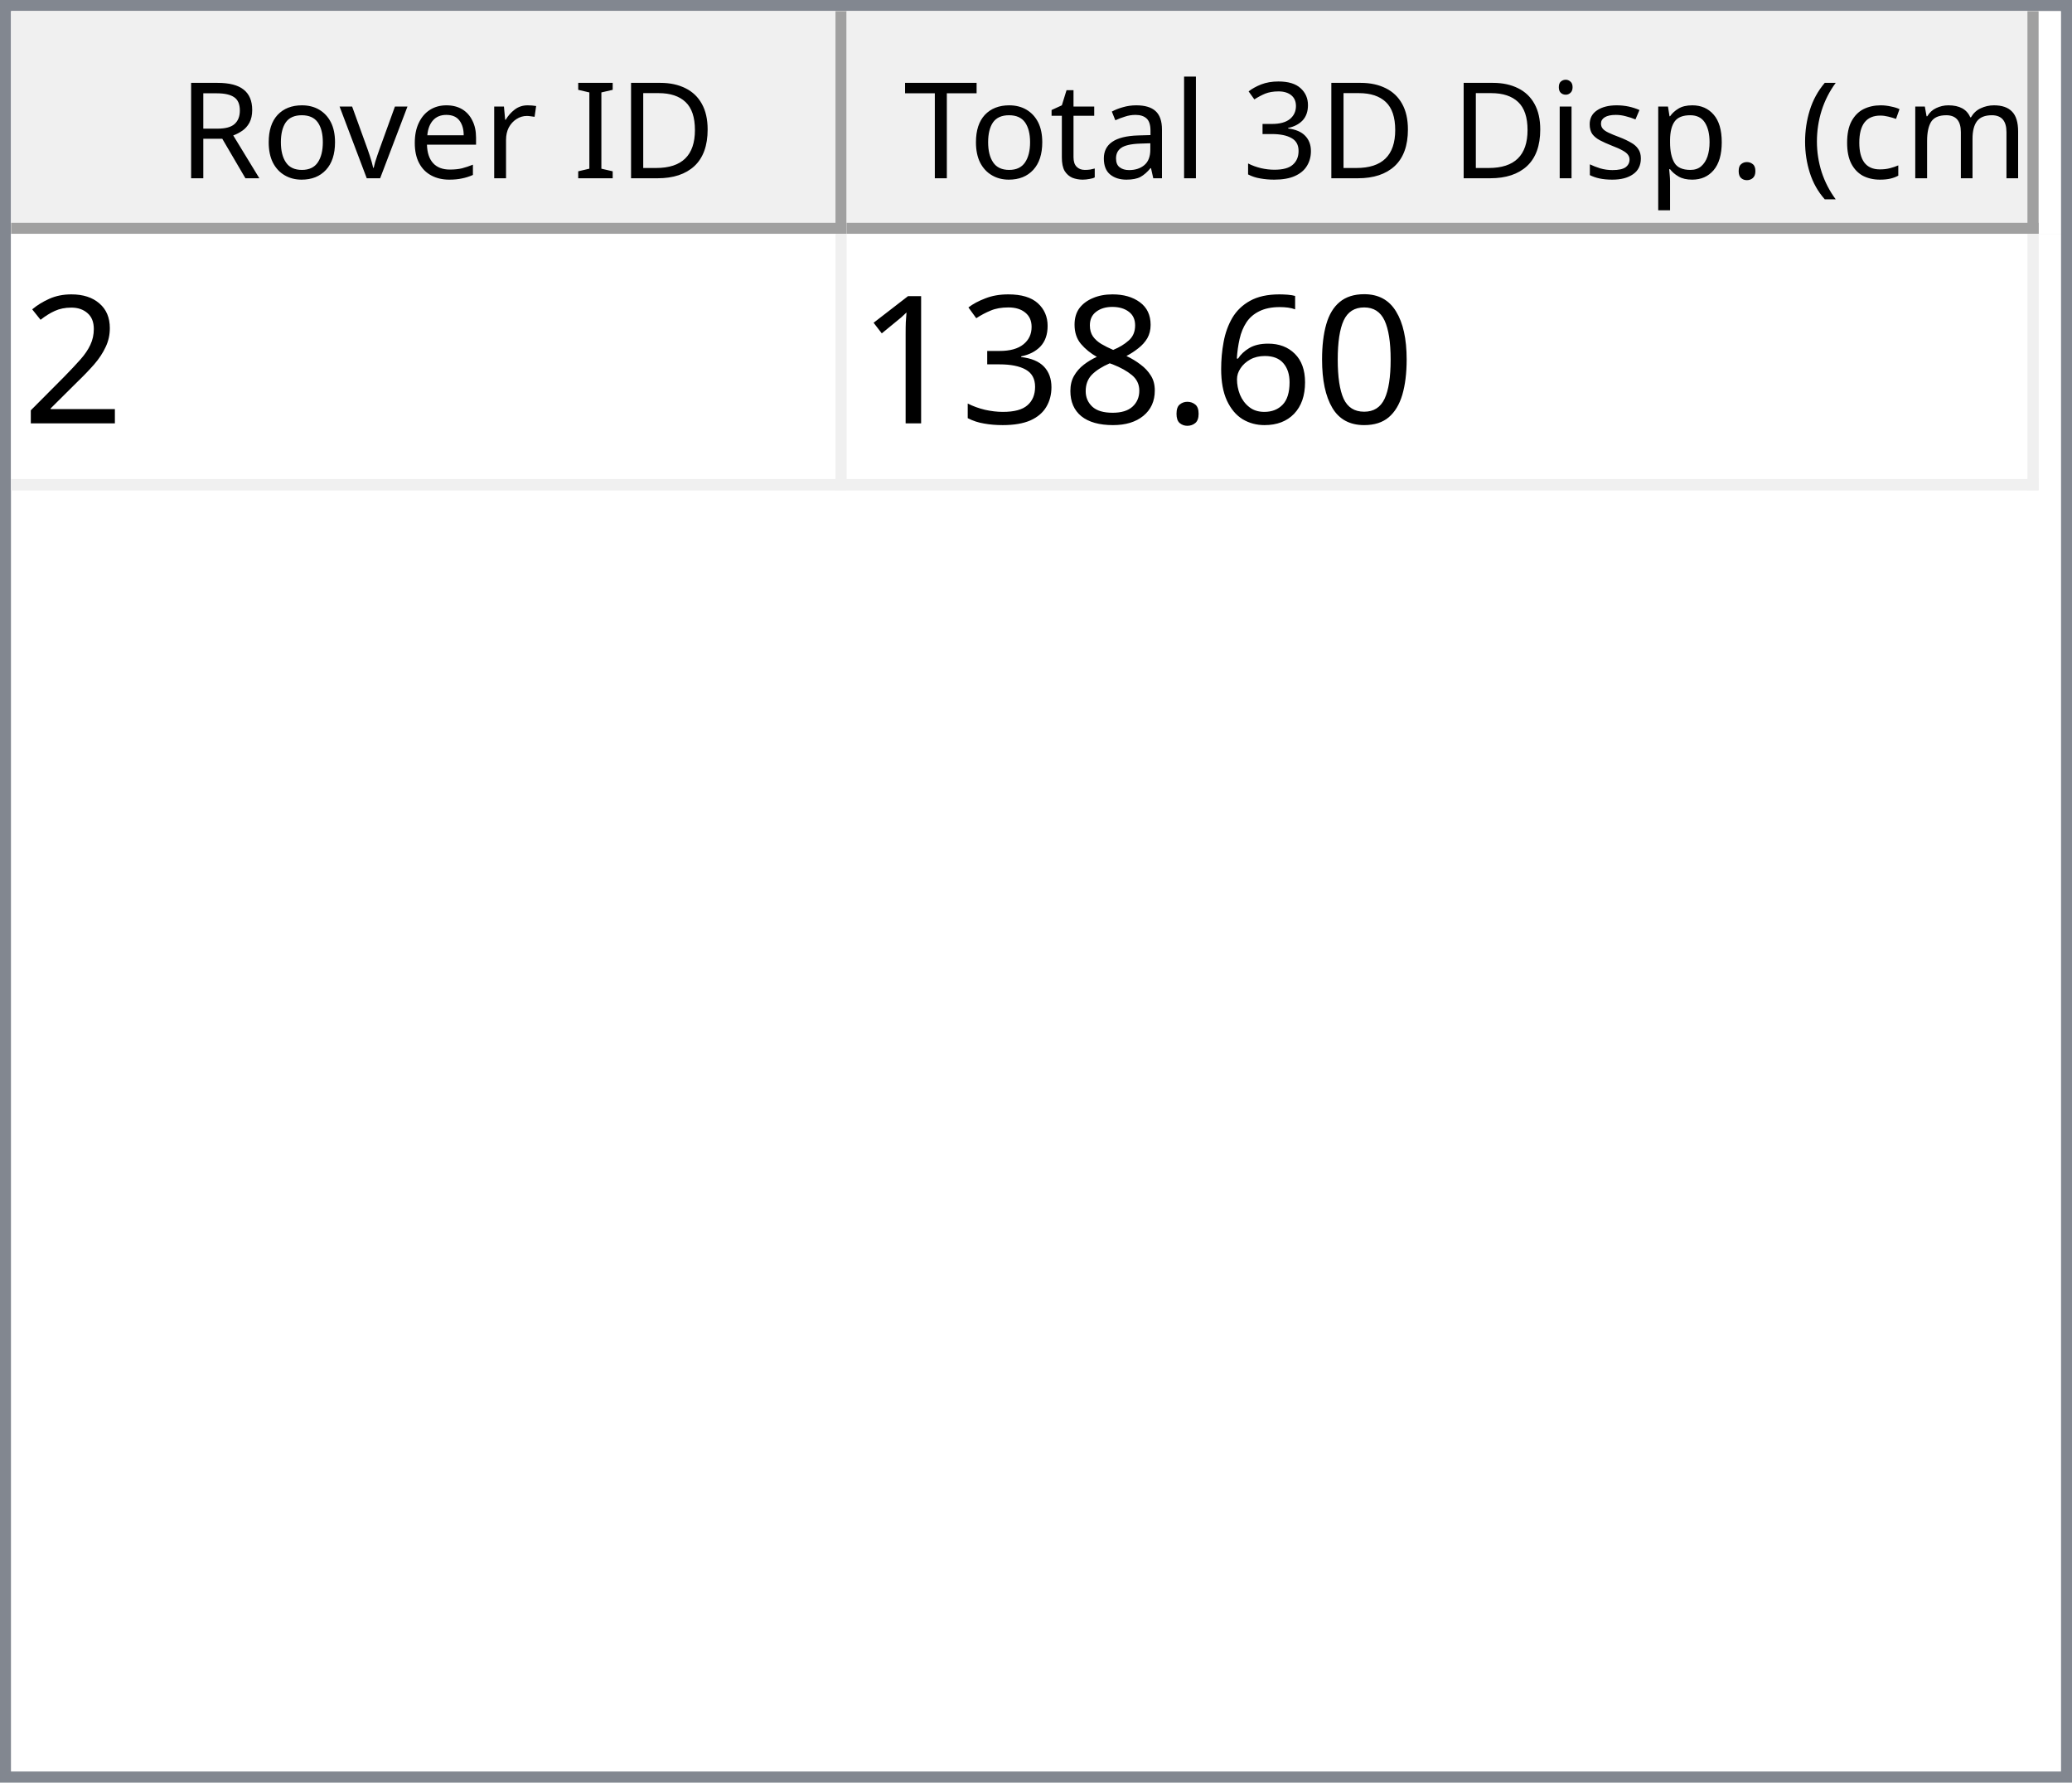
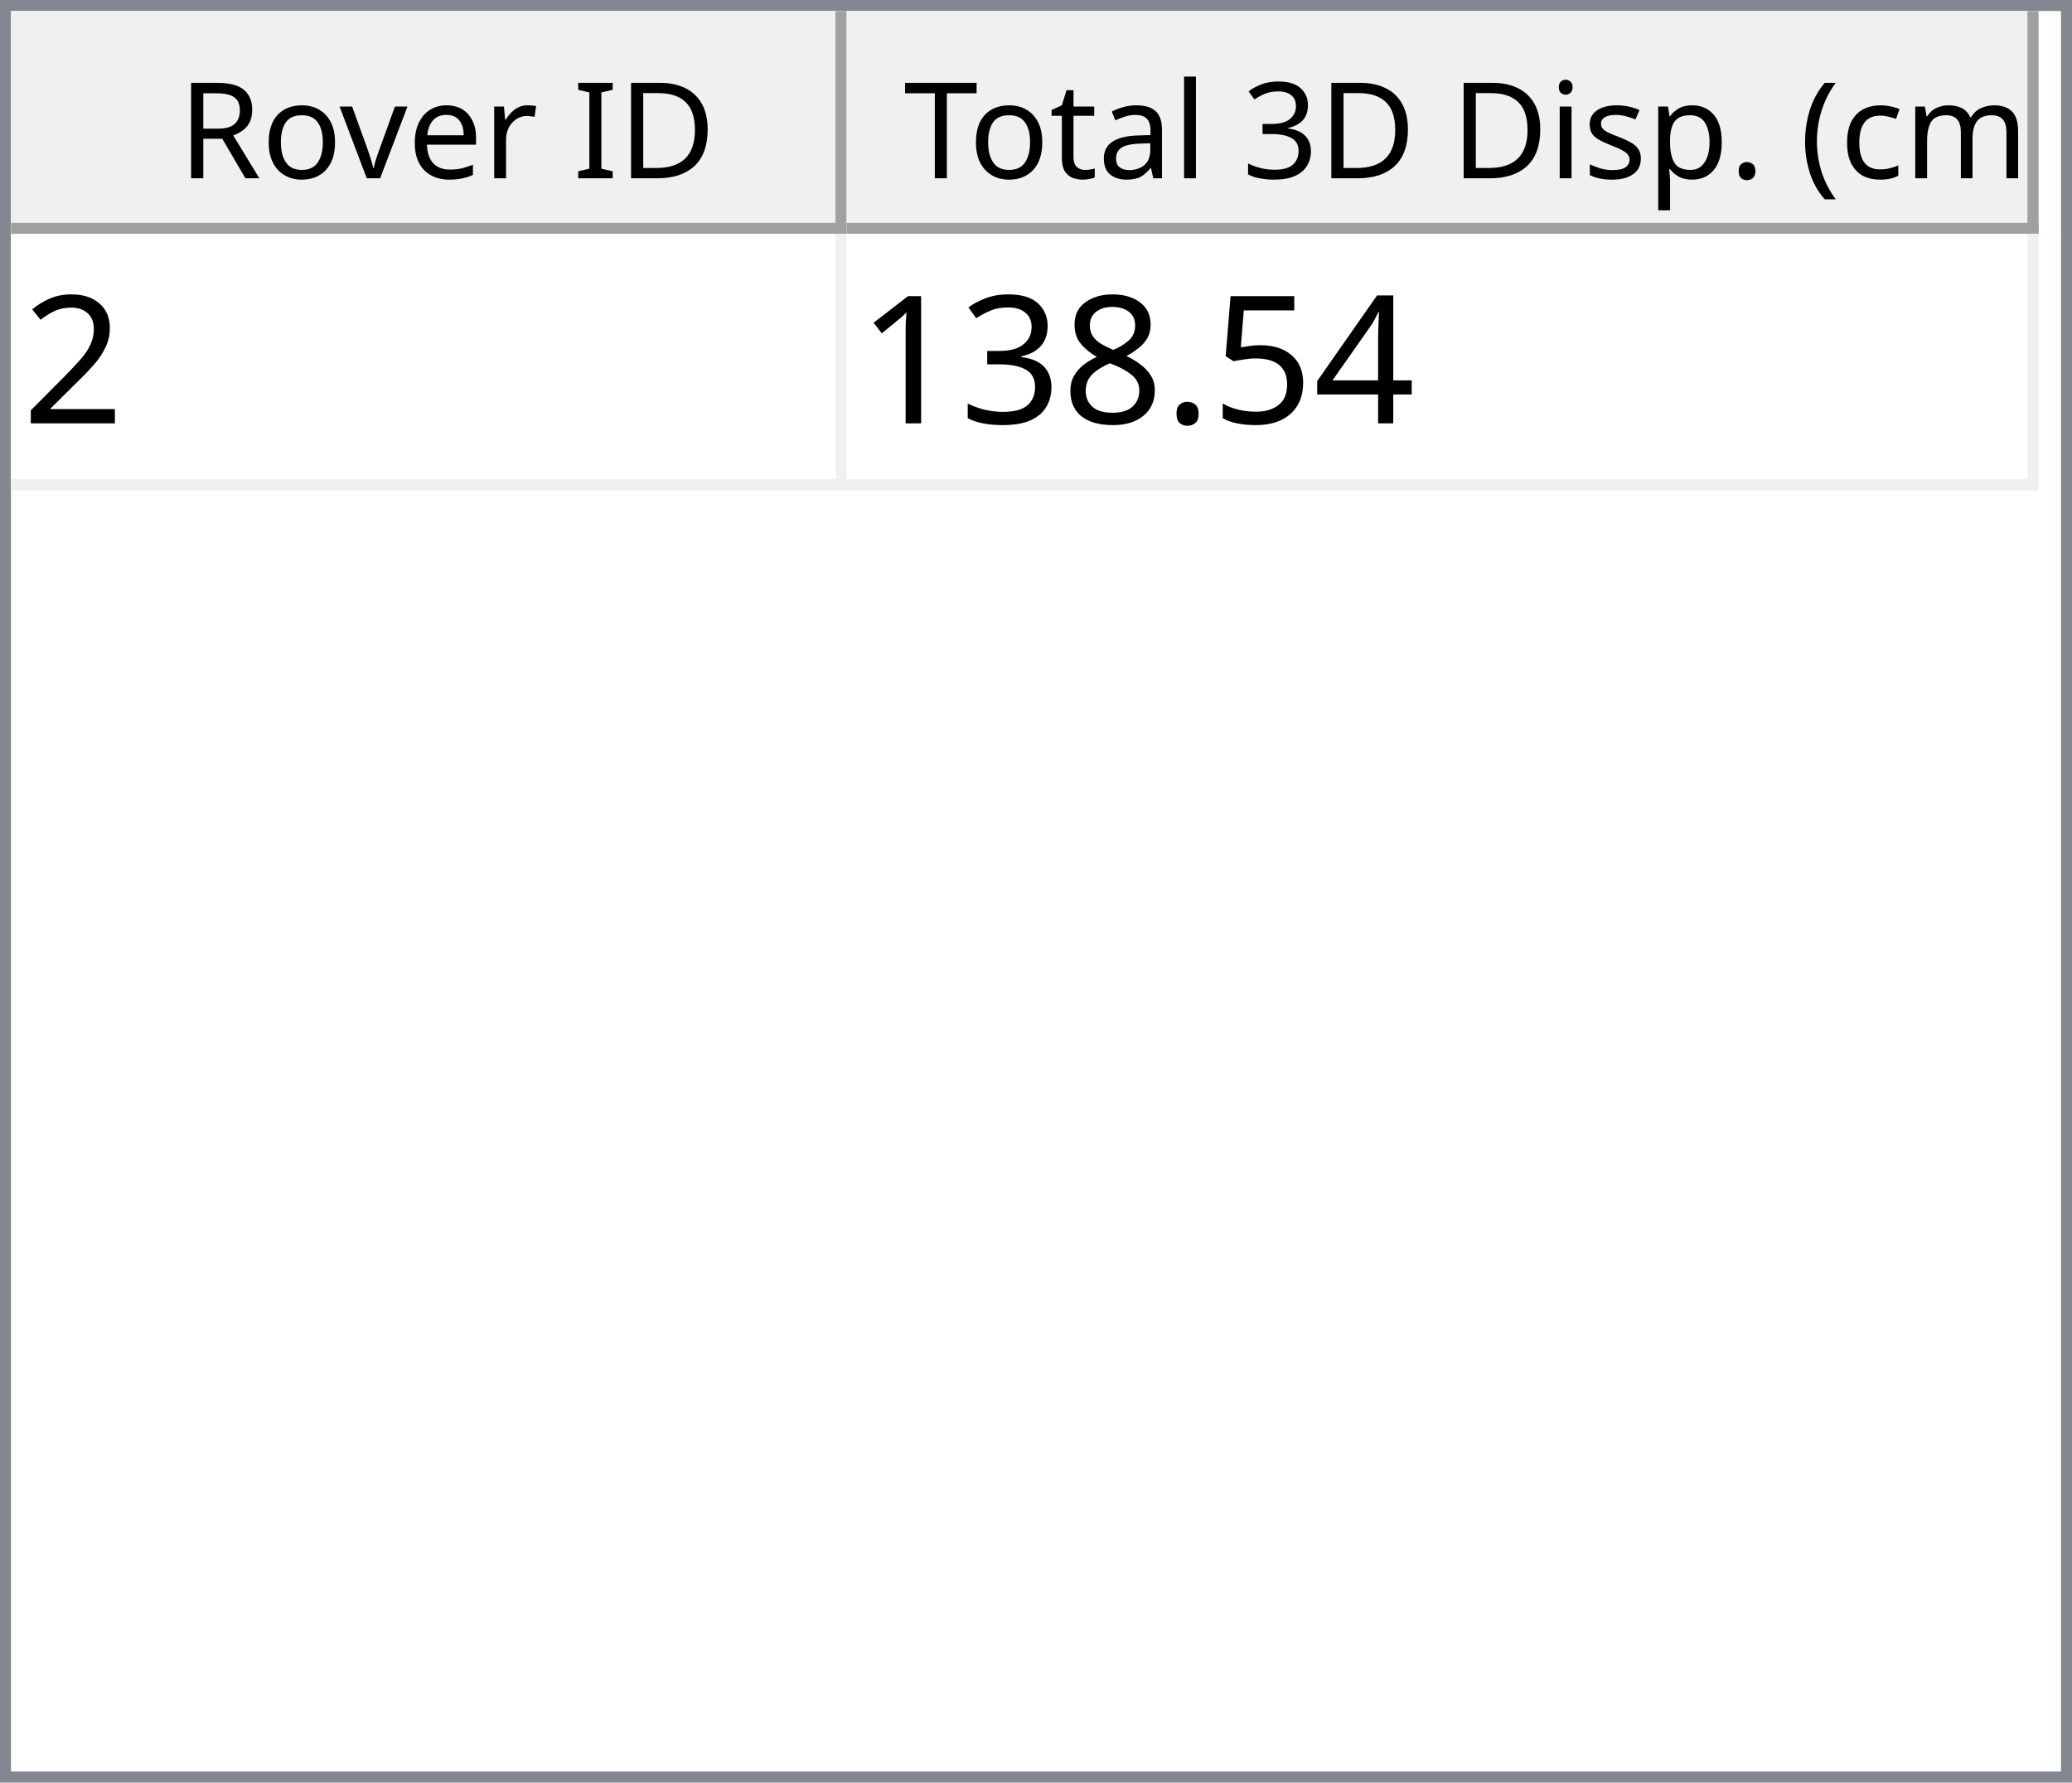
<svg xmlns="http://www.w3.org/2000/svg" style="fill-opacity:1; color-rendering:auto; color-interpolation:auto; text-rendering:auto; stroke:black; stroke-linecap:square; stroke-miterlimit:10; shape-rendering:auto; stroke-opacity:1; fill:black; stroke-dasharray:none; font-weight:normal; stroke-width:1; font-family:'Dialog'; font-style:normal; stroke-linejoin:miter; font-size:12px; stroke-dashoffset:0; image-rendering:auto;" width="186" height="160">
  <defs id="genericDefs" />
  <g>
    <defs id="defs1">
      <clipPath clipPathUnits="userSpaceOnUse" id="clipPath1">
        <path d="M0 0 L186 0 L186 160 L0 160 L0 0 Z" />
      </clipPath>
      <clipPath clipPathUnits="userSpaceOnUse" id="clipPath2">
        <path d="M0 0 L0 160 L186 160 L186 0 Z" />
      </clipPath>
      <clipPath clipPathUnits="userSpaceOnUse" id="clipPath3">
        <path d="M0 0 L0 20 L184 20 L184 0 Z" />
      </clipPath>
      <clipPath clipPathUnits="userSpaceOnUse" id="clipPath4">
        <path d="M0 0 L0 20 L75 20 L75 0 Z" />
      </clipPath>
      <clipPath clipPathUnits="userSpaceOnUse" id="clipPath5">
        <path d="M1 1 L1 19 L74 19 L74 1 Z" />
      </clipPath>
      <clipPath clipPathUnits="userSpaceOnUse" id="clipPath6">
        <path d="M0 0 L0 18 L73 18 L73 0 Z" />
      </clipPath>
      <clipPath clipPathUnits="userSpaceOnUse" id="clipPath7">
        <path d="M-0.5 -0.5 L-0.5 19.5 L74.5 19.5 L74.5 -0.5 Z" />
      </clipPath>
      <clipPath clipPathUnits="userSpaceOnUse" id="clipPath8">
        <path d="M0 0 L0 20 L107 20 L107 0 Z" />
      </clipPath>
      <clipPath clipPathUnits="userSpaceOnUse" id="clipPath9">
        <path d="M1 1 L1 19 L106 19 L106 1 Z" />
      </clipPath>
      <clipPath clipPathUnits="userSpaceOnUse" id="clipPath10">
        <path d="M0 0 L0 18 L105 18 L105 0 Z" />
      </clipPath>
      <clipPath clipPathUnits="userSpaceOnUse" id="clipPath11">
        <path d="M-0.5 -0.5 L-0.5 19.5 L106.5 19.5 L106.5 -0.5 Z" />
      </clipPath>
      <clipPath clipPathUnits="userSpaceOnUse" id="clipPath12">
        <path d="M0 0 L0 138 L184 138 L184 0 Z" />
      </clipPath>
      <clipPath clipPathUnits="userSpaceOnUse" id="clipPath13">
        <path d="M0 0 L0 23 L182 23 L182 0 Z" />
      </clipPath>
      <clipPath clipPathUnits="userSpaceOnUse" id="clipPath14">
        <path d="M-0.5 -0.5 L-0.5 22.5 L181.5 22.5 L181.5 -0.5 Z" />
      </clipPath>
      <clipPath clipPathUnits="userSpaceOnUse" id="clipPath15">
        <path d="M0 0 L0 22 L74 22 L74 0 Z" />
      </clipPath>
      <clipPath clipPathUnits="userSpaceOnUse" id="clipPath16">
        <path d="M0 0 L0 22 L106 22 L106 0 Z" />
      </clipPath>
      <font horiz-adv-x="64.551" id="font1">
        <font-face ascent="107.91" descent="25.098" units-per-em="100" style="font-style:normal; font-family:Segoe UI; font-weight:normal;" />
        <missing-glyph horiz-adv-x="64.551" d="M8.109 0 L8.109 68.266 L56.453 68.266 L56.453 0 L8.109 0 ZM15.328 7.234 L49.219 7.234 L49.219 61.031 L15.328 61.031 L15.328 7.234 Z" />
        <glyph unicode="D" horiz-adv-x="70.117" d="M9.188 0 L9.188 70.016 L28.516 70.016 Q65.531 70.016 65.531 35.891 Q65.531 19.672 55.25 9.836 Q44.969 0 27.734 0 L9.188 0 ZM17.391 62.594 L17.391 7.422 L27.828 7.422 Q41.609 7.422 49.273 14.797 Q56.938 22.172 56.938 35.688 Q56.938 62.594 28.328 62.594 L17.391 62.594 Z" />
        <glyph unicode="I" horiz-adv-x="26.611" d="M17.391 0 L9.188 0 L9.188 70.016 L17.391 70.016 L17.391 0 Z" />
        <glyph unicode=" " horiz-adv-x="27.393" d="" />
        <glyph unicode="r" horiz-adv-x="34.766" d="M34.188 41.891 Q32.078 43.5 28.125 43.5 Q23 43.5 19.555 38.672 Q16.109 33.844 16.109 25.484 L16.109 0 L8.109 0 L8.109 50 L16.109 50 L16.109 39.703 L16.312 39.703 Q18.016 44.969 21.531 47.922 Q25.047 50.875 29.391 50.875 Q32.516 50.875 34.188 50.203 L34.188 41.891 Z" />
        <glyph unicode="e" horiz-adv-x="52.295" d="M48.297 23 L12.984 23 Q13.188 14.656 17.484 10.109 Q21.781 5.562 29.297 5.562 Q37.75 5.562 44.828 11.141 L44.828 3.609 Q38.234 -1.172 27.391 -1.172 Q16.797 -1.172 10.742 5.641 Q4.688 12.453 4.688 24.812 Q4.688 36.469 11.305 43.82 Q17.922 51.172 27.734 51.172 Q37.547 51.172 42.922 44.828 Q48.297 38.484 48.297 27.203 L48.297 23 ZM40.094 29.781 Q40.047 36.719 36.75 40.578 Q33.453 44.438 27.594 44.438 Q21.922 44.438 17.969 40.383 Q14.016 36.328 13.094 29.781 L40.094 29.781 Z" />
        <glyph unicode="v" horiz-adv-x="47.9" d="M47.406 50 L27.484 0 L19.625 0 L0.688 50 L9.469 50 L22.172 13.672 Q23.578 9.672 23.922 6.688 L24.125 6.688 Q24.609 10.453 25.688 13.484 L38.969 50 L47.406 50 Z" />
        <glyph unicode="o" horiz-adv-x="58.594" d="M29 -1.172 Q17.922 -1.172 11.305 5.836 Q4.688 12.844 4.688 24.422 Q4.688 37.016 11.57 44.094 Q18.453 51.172 30.172 51.172 Q41.359 51.172 47.633 44.289 Q53.906 37.406 53.906 25.203 Q53.906 13.234 47.141 6.031 Q40.375 -1.172 29 -1.172 ZM29.594 44.438 Q21.875 44.438 17.383 39.188 Q12.891 33.938 12.891 24.703 Q12.891 15.828 17.43 10.695 Q21.969 5.562 29.594 5.562 Q37.359 5.562 41.531 10.594 Q45.703 15.625 45.703 24.906 Q45.703 34.281 41.531 39.359 Q37.359 44.438 29.594 44.438 Z" />
        <glyph unicode="R" horiz-adv-x="59.814" d="M59.375 0 L49.609 0 L37.891 19.625 Q36.281 22.359 34.766 24.289 Q33.25 26.219 31.664 27.438 Q30.078 28.656 28.25 29.219 Q26.422 29.781 24.125 29.781 L17.391 29.781 L17.391 0 L9.188 0 L9.188 70.016 L30.078 70.016 Q34.672 70.016 38.555 68.867 Q42.438 67.719 45.289 65.375 Q48.141 63.031 49.758 59.547 Q51.375 56.062 51.375 51.375 Q51.375 47.703 50.273 44.656 Q49.172 41.609 47.148 39.211 Q45.125 36.812 42.266 35.133 Q39.406 33.453 35.844 32.516 L35.844 32.328 Q37.594 31.547 38.891 30.547 Q40.188 29.547 41.359 28.18 Q42.531 26.812 43.68 25.078 Q44.828 23.344 46.234 21.047 L59.375 0 ZM17.391 62.594 L17.391 37.203 L28.516 37.203 Q31.594 37.203 34.203 38.133 Q36.812 39.062 38.719 40.797 Q40.625 42.531 41.703 45.047 Q42.781 47.562 42.781 50.688 Q42.781 56.297 39.141 59.445 Q35.5 62.594 28.609 62.594 L17.391 62.594 Z" />
        <glyph unicode=")" horiz-adv-x="30.176" d="M8.297 -15.922 L1.172 -15.922 Q16.406 2.344 16.406 26.812 Q16.406 51.469 1.078 70.016 L8.297 70.016 Q23.531 52.156 23.531 26.703 Q23.531 1.375 8.297 -15.922 Z" />
        <glyph unicode="m" horiz-adv-x="86.133" d="M79.109 0 L71.094 0 L71.094 28.719 Q71.094 37.016 68.531 40.727 Q65.969 44.438 59.906 44.438 Q54.781 44.438 51.195 39.75 Q47.609 35.062 47.609 28.516 L47.609 0 L39.594 0 L39.594 29.688 Q39.594 44.438 28.219 44.438 Q22.953 44.438 19.531 40.016 Q16.109 35.594 16.109 28.516 L16.109 0 L8.109 0 L8.109 50 L16.109 50 L16.109 42.094 L16.312 42.094 Q21.625 51.172 31.844 51.172 Q36.969 51.172 40.773 48.312 Q44.578 45.453 46 40.828 Q51.562 51.172 62.594 51.172 Q79.109 51.172 79.109 30.812 L79.109 0 Z" />
        <glyph unicode="c" horiz-adv-x="46.191" d="M42.188 2.297 Q36.422 -1.172 28.516 -1.172 Q17.828 -1.172 11.258 5.789 Q4.688 12.75 4.688 23.828 Q4.688 36.188 11.766 43.68 Q18.844 51.172 30.672 51.172 Q37.25 51.172 42.281 48.734 L42.281 40.531 Q36.719 44.438 30.375 44.438 Q22.703 44.438 17.797 38.945 Q12.891 33.453 12.891 24.516 Q12.891 15.719 17.508 10.641 Q22.125 5.562 29.891 5.562 Q36.422 5.562 42.188 9.906 L42.188 2.297 Z" />
        <glyph unicode="(" horiz-adv-x="30.176" d="M29.109 -15.922 L21.969 -15.922 Q6.844 1.375 6.844 26.703 Q6.844 52.156 21.969 70.016 L29.203 70.016 Q13.875 51.469 13.875 26.812 Q13.875 2.344 29.109 -15.922 Z" />
        <glyph unicode="." horiz-adv-x="21.68" d="M10.891 -1.078 Q8.641 -1.078 7.055 0.539 Q5.469 2.156 5.469 4.391 Q5.469 6.641 7.055 8.273 Q8.641 9.906 10.891 9.906 Q13.188 9.906 14.797 8.273 Q16.406 6.641 16.406 4.391 Q16.406 2.156 14.797 0.539 Q13.188 -1.078 10.891 -1.078 Z" />
        <glyph unicode="p" horiz-adv-x="58.789" d="M16.312 7.234 L16.109 7.234 L16.109 -23 L8.109 -23 L8.109 50 L16.109 50 L16.109 41.219 L16.312 41.219 Q22.219 51.172 33.594 51.172 Q43.266 51.172 48.688 44.461 Q54.109 37.75 54.109 26.469 Q54.109 13.922 48 6.375 Q41.891 -1.172 31.297 -1.172 Q21.578 -1.172 16.312 7.234 ZM16.109 27.391 L16.109 20.406 Q16.109 14.203 20.141 9.883 Q24.172 5.562 30.375 5.562 Q37.641 5.562 41.773 11.133 Q45.906 16.703 45.906 26.609 Q45.906 34.969 42.047 39.703 Q38.188 44.438 31.594 44.438 Q24.609 44.438 20.359 39.578 Q16.109 34.719 16.109 27.391 Z" />
        <glyph unicode="s" horiz-adv-x="42.432" d="M5.078 1.812 L5.078 10.406 Q11.625 5.562 19.484 5.562 Q30.031 5.562 30.031 12.594 Q30.031 14.594 29.125 15.992 Q28.219 17.391 26.68 18.461 Q25.141 19.531 23.07 20.383 Q21 21.234 18.609 22.172 Q15.281 23.484 12.766 24.828 Q10.25 26.172 8.57 27.859 Q6.891 29.547 6.031 31.695 Q5.172 33.844 5.172 36.719 Q5.172 40.234 6.789 42.945 Q8.406 45.656 11.086 47.484 Q13.766 49.312 17.211 50.242 Q20.656 51.172 24.312 51.172 Q30.812 51.172 35.938 48.922 L35.938 40.828 Q30.422 44.438 23.25 44.438 Q21 44.438 19.195 43.922 Q17.391 43.406 16.094 42.477 Q14.797 41.547 14.086 40.258 Q13.375 38.969 13.375 37.406 Q13.375 35.453 14.086 34.133 Q14.797 32.812 16.164 31.789 Q17.531 30.766 19.484 29.938 Q21.438 29.109 23.922 28.125 Q27.25 26.859 29.883 25.516 Q32.516 24.172 34.375 22.484 Q36.234 20.797 37.234 18.602 Q38.234 16.406 38.234 13.375 Q38.234 9.672 36.602 6.938 Q34.969 4.203 32.234 2.398 Q29.5 0.594 25.93 -0.289 Q22.359 -1.172 18.453 -1.172 Q10.75 -1.172 5.078 1.812 Z" />
        <glyph unicode="i" horiz-adv-x="24.219" d="M12.203 62.703 Q10.062 62.703 8.547 64.164 Q7.031 65.625 7.031 67.875 Q7.031 70.125 8.547 71.609 Q10.062 73.094 12.203 73.094 Q14.406 73.094 15.945 71.609 Q17.484 70.125 17.484 67.875 Q17.484 65.719 15.945 64.211 Q14.406 62.703 12.203 62.703 ZM16.109 0 L8.109 0 L8.109 50 L16.109 50 L16.109 0 Z" />
        <glyph unicode="3" horiz-adv-x="53.906" d="M46.531 19.828 Q46.531 15.094 44.75 11.211 Q42.969 7.328 39.719 4.57 Q36.469 1.812 31.93 0.297 Q27.391 -1.219 21.922 -1.219 Q11.922 -1.219 6 2.594 L6 11.188 Q13.094 5.609 22.219 5.609 Q25.875 5.609 28.828 6.539 Q31.781 7.469 33.906 9.227 Q36.031 10.984 37.18 13.477 Q38.328 15.969 38.328 19.094 Q38.328 32.812 18.797 32.812 L12.984 32.812 L12.984 39.594 L18.5 39.594 Q35.797 39.594 35.797 52.484 Q35.797 64.406 22.609 64.406 Q15.188 64.406 8.688 59.422 L8.688 67.188 Q15.375 71.188 24.609 71.188 Q29 71.188 32.57 69.969 Q36.141 68.75 38.68 66.555 Q41.219 64.359 42.609 61.281 Q44 58.203 44 54.5 Q44 40.672 30.031 36.719 L30.031 36.531 Q33.594 36.141 36.625 34.797 Q39.656 33.453 41.852 31.305 Q44.047 29.156 45.289 26.25 Q46.531 23.344 46.531 19.828 Z" />
        <glyph unicode="l" horiz-adv-x="24.219" d="M16.109 0 L8.109 0 L8.109 74.031 L16.109 74.031 L16.109 0 Z" />
        <glyph unicode="a" horiz-adv-x="50.879" d="M43.891 0 L35.891 0 L35.891 7.812 L35.688 7.812 Q30.469 -1.172 20.312 -1.172 Q12.844 -1.172 8.617 2.781 Q4.391 6.734 4.391 13.281 Q4.391 27.297 20.906 29.594 L35.891 31.688 Q35.891 44.438 25.594 44.438 Q16.547 44.438 9.281 38.281 L9.281 46.484 Q16.656 51.172 26.266 51.172 Q43.891 51.172 43.891 32.516 L43.891 0 ZM35.891 25.297 L23.828 23.641 Q18.266 22.859 15.43 20.875 Q12.594 18.891 12.594 13.875 Q12.594 10.203 15.211 7.883 Q17.828 5.562 22.172 5.562 Q28.125 5.562 32.008 9.742 Q35.891 13.922 35.891 20.312 L35.891 25.297 Z" />
        <glyph unicode="t" horiz-adv-x="33.887" d="M31.297 0.484 Q28.469 -1.078 23.828 -1.078 Q10.688 -1.078 10.688 13.578 L10.688 43.172 L2.094 43.172 L2.094 50 L10.688 50 L10.688 62.203 L18.703 64.797 L18.703 50 L31.297 50 L31.297 43.172 L18.703 43.172 L18.703 14.984 Q18.703 9.969 20.414 7.82 Q22.125 5.672 26.078 5.672 Q29.109 5.672 31.297 7.328 L31.297 0.484 Z" />
        <glyph unicode="T" horiz-adv-x="52.393" d="M50.594 62.594 L30.375 62.594 L30.375 0 L22.172 0 L22.172 62.594 L2 62.594 L2 70.016 L50.594 70.016 L50.594 62.594 Z" />
      </font>
      <font horiz-adv-x="75.0" id="font2">
        <font-face ascent="100.537" descent="21.973" units-per-em="100" style="font-style:normal; font-family:sans-serif; font-weight:normal;" />
        <missing-glyph horiz-adv-x="75.0" d="M12.5 0 L12.5 62.5 L62.5 62.5 L62.5 0 L12.5 0 ZM14.062 1.562 L60.938 1.562 L60.938 60.938 L14.062 60.938 L14.062 1.562 Z" />
        <glyph unicode="2" horiz-adv-x="55.615" d="M50.344 8.453 L50.344 0 L3.031 0 Q2.938 3.172 4.047 6.109 Q5.859 10.938 9.836 15.625 Q13.812 20.312 21.344 26.469 Q33.016 36.031 37.117 41.625 Q41.219 47.219 41.219 52.203 Q41.219 57.422 37.477 61.008 Q33.734 64.594 27.734 64.594 Q21.391 64.594 17.578 60.789 Q13.766 56.984 13.719 50.25 L4.688 51.172 Q5.609 61.281 11.664 66.578 Q17.719 71.875 27.938 71.875 Q38.234 71.875 44.242 66.164 Q50.25 60.453 50.25 52 Q50.25 47.703 48.492 43.555 Q46.734 39.406 42.656 34.812 Q38.578 30.219 29.109 22.219 Q21.188 15.578 18.945 13.211 Q16.703 10.844 15.234 8.453 L50.344 8.453 Z" />
-         <glyph unicode="0" horiz-adv-x="55.615" d="M4.156 35.297 Q4.156 48 6.766 55.742 Q9.375 63.484 14.523 67.68 Q19.672 71.875 27.484 71.875 Q33.25 71.875 37.594 69.555 Q41.938 67.234 44.773 62.867 Q47.609 58.5 49.219 52.227 Q50.828 45.953 50.828 35.297 Q50.828 22.703 48.242 14.969 Q45.656 7.234 40.508 3.008 Q35.359 -1.219 27.484 -1.219 Q17.141 -1.219 11.234 6.203 Q4.156 15.141 4.156 35.297 ZM13.188 35.297 Q13.188 17.672 17.312 11.836 Q21.438 6 27.484 6 Q33.547 6 37.672 11.859 Q41.797 17.719 41.797 35.297 Q41.797 52.984 37.672 58.789 Q33.547 64.594 27.391 64.594 Q21.344 64.594 17.719 59.469 Q13.188 52.938 13.188 35.297 Z" />
-         <glyph unicode="6" horiz-adv-x="55.615" d="M49.75 54.047 L41.016 53.375 Q39.844 58.547 37.703 60.891 Q34.125 64.656 28.906 64.656 Q24.703 64.656 21.531 62.312 Q17.391 59.281 14.992 53.469 Q12.594 47.656 12.5 36.922 Q15.672 41.75 20.266 44.094 Q24.859 46.438 29.891 46.438 Q38.672 46.438 44.852 39.969 Q51.031 33.5 51.031 23.25 Q51.031 16.5 48.125 10.719 Q45.219 4.938 40.141 1.859 Q35.062 -1.219 28.609 -1.219 Q17.625 -1.219 10.695 6.859 Q3.766 14.938 3.766 33.5 Q3.766 54.25 11.422 63.672 Q18.109 71.875 29.438 71.875 Q37.891 71.875 43.289 67.141 Q48.688 62.406 49.75 54.047 ZM13.875 23.188 Q13.875 18.656 15.797 14.508 Q17.719 10.359 21.188 8.18 Q24.656 6 28.469 6 Q34.031 6 38.039 10.492 Q42.047 14.984 42.047 22.703 Q42.047 30.125 38.086 34.398 Q34.125 38.672 28.125 38.672 Q22.172 38.672 18.023 34.398 Q13.875 30.125 13.875 23.188 Z" />
+         <glyph unicode="4" horiz-adv-x="55.615" d="M32.328 0 L32.328 17.141 L1.266 17.141 L1.266 25.203 L33.938 71.578 L41.109 71.578 L41.109 25.203 L50.781 25.203 L50.781 17.141 L41.109 17.141 L41.109 0 L32.328 0 ZM32.328 25.203 L32.328 57.469 L9.906 25.203 L32.328 25.203 Z" />
+         <glyph unicode="5" horiz-adv-x="55.615" d="M4.156 18.75 L13.375 19.531 Q14.406 12.797 18.141 9.398 Q21.875 6 27.156 6 Q33.5 6 37.891 10.789 Q42.281 15.578 42.281 23.484 Q42.281 31 38.062 35.352 Q33.844 39.703 27 39.703 Q22.75 39.703 19.336 37.773 Q15.922 35.844 13.969 32.766 L5.719 33.844 L12.641 70.609 L48.25 70.609 L48.25 62.203 L19.672 62.203 L15.828 42.969 Q22.266 47.469 29.344 47.469 Q38.719 47.469 45.164 40.969 Q51.609 34.469 51.609 24.266 Q51.609 14.547 45.953 7.469 Q39.062 -1.219 27.156 -1.219 Q17.391 -1.219 11.211 4.25 Q5.031 9.719 4.156 18.75 Z" />
        <glyph unicode="." horiz-adv-x="27.783" d="M9.078 0 L9.078 10.016 L19.094 10.016 L19.094 0 L9.078 0 Z" />
        <glyph unicode="8" horiz-adv-x="55.615" d="M17.672 38.812 Q12.203 40.828 9.57 44.539 Q6.938 48.25 6.938 53.422 Q6.938 61.234 12.555 66.555 Q18.172 71.875 27.484 71.875 Q36.859 71.875 42.578 66.43 Q48.297 60.984 48.297 53.172 Q48.297 48.188 45.68 44.508 Q43.062 40.828 37.75 38.812 Q44.344 36.672 47.781 31.883 Q51.219 27.094 51.219 20.453 Q51.219 11.281 44.727 5.031 Q38.234 -1.219 27.641 -1.219 Q17.047 -1.219 10.547 5.055 Q4.047 11.328 4.047 20.703 Q4.047 27.688 7.594 32.398 Q11.141 37.109 17.672 38.812 ZM15.922 53.719 Q15.922 48.641 19.195 45.414 Q22.469 42.188 27.688 42.188 Q32.766 42.188 36.016 45.383 Q39.266 48.578 39.266 53.219 Q39.266 58.062 35.914 61.359 Q32.562 64.656 27.594 64.656 Q22.562 64.656 19.242 61.43 Q15.922 58.203 15.922 53.719 ZM13.094 20.656 Q13.094 16.891 14.875 13.375 Q16.656 9.859 20.172 7.93 Q23.688 6 27.734 6 Q34.031 6 38.133 10.055 Q42.234 14.109 42.234 20.359 Q42.234 26.703 38.016 30.859 Q33.797 35.016 27.438 35.016 Q21.234 35.016 17.164 30.914 Q13.094 26.812 13.094 20.656 Z" />
        <glyph unicode="3" horiz-adv-x="55.615" d="M4.203 18.891 L12.984 20.062 Q14.5 12.594 18.141 9.297 Q21.781 6 27 6 Q33.203 6 37.477 10.297 Q41.75 14.594 41.75 20.953 Q41.75 27 37.797 30.93 Q33.844 34.859 27.734 34.859 Q25.25 34.859 21.531 33.891 L22.516 41.609 Q23.391 41.5 23.922 41.5 Q29.547 41.5 34.039 44.43 Q38.531 47.359 38.531 53.469 Q38.531 58.297 35.258 61.477 Q31.984 64.656 26.812 64.656 Q21.688 64.656 18.266 61.43 Q14.844 58.203 13.875 51.766 L5.078 53.328 Q6.688 62.156 12.398 67.016 Q18.109 71.875 26.609 71.875 Q32.469 71.875 37.398 69.359 Q42.328 66.844 44.945 62.5 Q47.562 58.156 47.562 53.266 Q47.562 48.641 45.07 44.828 Q42.578 41.016 37.703 38.766 Q44.047 37.312 47.562 32.695 Q51.078 28.078 51.078 21.141 Q51.078 11.766 44.242 5.25 Q37.406 -1.266 26.953 -1.266 Q17.531 -1.266 11.305 4.352 Q5.078 9.969 4.203 18.891 Z" />
        <glyph unicode="1" horiz-adv-x="55.615" d="M37.25 0 L28.469 0 L28.469 56 Q25.297 52.984 20.141 49.953 Q14.984 46.922 10.891 45.406 L10.891 53.906 Q18.266 57.375 23.781 62.305 Q29.297 67.234 31.594 71.875 L37.25 71.875 L37.25 0 Z" />
      </font>
    </defs>
    <g style="fill:white; stroke:white;">
      <rect x="0" y="0" width="186" style="clip-path:url(#clipPath1); stroke:none;" height="160" />
    </g>
    <g style="fill:white; text-rendering:optimizeSpeed; color-rendering:optimizeSpeed; image-rendering:optimizeSpeed; shape-rendering:crispEdges; stroke:white; color-interpolation:sRGB;">
      <rect x="0" width="186" height="160" y="0" style="stroke:none;" />
      <path style="stroke:none;" d="M0 160 L186 160 L186 0 L0 0 Z" />
    </g>
    <g style="fill:rgb(240,240,240); font-family:'Segoe UI'; stroke:rgb(240,240,240);">
      <rect x="0" y="0" width="186" style="clip-path:url(#clipPath2); stroke:none;" height="160" />
    </g>
    <g style="fill:rgb(130,135,144); font-family:'Segoe UI'; stroke:rgb(130,135,144);">
      <path d="M0 0 L186 0 L186 160 L0 160 L0 0 ZM1 1 L185 1 L185 159 L1 159 L1 1 Z" style="fill-rule:evenodd; clip-path:url(#clipPath2); stroke:none;" />
    </g>
    <g style="fill:white; font-family:'Segoe UI'; stroke:white;" transform="translate(1,1)">
      <rect x="0" y="0" width="184" style="clip-path:url(#clipPath3); stroke:none;" height="20" />
    </g>
    <g style="fill:rgb(240,240,240); font-family:'Segoe UI'; stroke:rgb(240,240,240);" transform="translate(1,1)">
      <rect x="0" y="0" width="75" style="clip-path:url(#clipPath4); stroke:none;" height="20" />
    </g>
    <g style="font-family:'Segoe UI';" transform="translate(2,2)">
      <text x="14" xml:space="preserve" y="14" style="clip-path:url(#clipPath6); stroke:none;">Rover ID</text>
    </g>
    <g style="fill:rgb(160,160,160); font-family:'Segoe UI'; stroke:rgb(160,160,160); stroke-linejoin:bevel;" transform="translate(1.5,1.5)">
      <line x1="74" x2="74" y1="0" style="fill:none; clip-path:url(#clipPath7);" y2="19" />
    </g>
    <g style="fill:rgb(160,160,160); font-family:'Segoe UI'; stroke:rgb(160,160,160); stroke-linejoin:bevel;" transform="matrix(1,0,0,1,1,1) translate(0.5,0.5)">
      <line x1="0" x2="74" y1="19" style="fill:none; clip-path:url(#clipPath7);" y2="19" />
    </g>
    <g style="fill:rgb(240,240,240); font-family:'Segoe UI'; stroke:rgb(240,240,240);" transform="translate(76,1)">
      <rect x="0" y="0" width="107" style="clip-path:url(#clipPath8); stroke:none;" height="20" />
    </g>
    <g style="font-family:'Segoe UI';" transform="translate(77,2)">
      <text x="1" xml:space="preserve" y="14" style="clip-path:url(#clipPath10); stroke:none;"> Total 3D Disp. (cm)</text>
    </g>
    <g style="fill:rgb(160,160,160); font-family:'Segoe UI'; stroke:rgb(160,160,160); stroke-linejoin:bevel;" transform="translate(76.5,1.5)">
      <line x1="106" x2="106" y1="0" style="fill:none; clip-path:url(#clipPath11);" y2="19" />
    </g>
    <g style="fill:rgb(160,160,160); font-family:'Segoe UI'; stroke:rgb(160,160,160); stroke-linejoin:bevel;" transform="matrix(1,0,0,1,76,1) translate(0.5,0.5)">
      <line x1="0" x2="106" y1="19" style="fill:none; clip-path:url(#clipPath11);" y2="19" />
    </g>
    <g style="fill:white; font-family:'Segoe UI'; stroke:white;" transform="translate(1,21)">
      <rect x="0" y="0" width="184" style="clip-path:url(#clipPath12); stroke:none;" height="138" />
    </g>
    <g style="fill:rgb(240,240,240); font-size:16px; font-family:sans-serif; stroke:rgb(240,240,240);" transform="translate(1,21)">
      <rect x="0" y="0" width="182" style="clip-path:url(#clipPath13); stroke:none;" height="23" />
      <line transform="translate(0.5,0.5)" x1="0" x2="181" y1="22" style="clip-path:url(#clipPath14); fill:none; stroke-linejoin:bevel;" y2="22" />
    </g>
    <g transform="matrix(1,0,0,1,1,21) translate(0.5,0.5)" style="fill:rgb(240,240,240); font-size:16px; font-family:sans-serif; stroke:rgb(240,240,240); stroke-linejoin:bevel;">
      <line x1="74" x2="74" y1="0" style="fill:none; clip-path:url(#clipPath14);" y2="22" />
    </g>
    <g transform="matrix(1,0,0,1,1,21) translate(0.5,0.5)" style="fill:rgb(240,240,240); font-size:16px; font-family:sans-serif; stroke:rgb(240,240,240); stroke-linejoin:bevel;">
      <line x1="181" x2="181" y1="0" style="fill:none; clip-path:url(#clipPath14);" y2="22" />
    </g>
    <g style="fill:white; font-size:16px; font-family:sans-serif; stroke:white;" transform="matrix(1,0,0,1,1,21)">
      <rect x="0" y="0" width="74" style="clip-path:url(#clipPath15); stroke:none;" height="22" />
      <text x="1" y="17" style="fill:black; clip-path:url(#clipPath15); stroke:none;" xml:space="preserve">2</text>
    </g>
    <g style="fill:white; font-size:16px; font-family:sans-serif; stroke:white;" transform="matrix(1,0,0,1,1,21) translate(75,0)">
      <rect x="0" y="0" width="106" style="clip-path:url(#clipPath16); stroke:none;" height="22" />
-       <text x="1" y="17" style="fill:black; clip-path:url(#clipPath16); stroke:none;" xml:space="preserve">138.60</text>
+       <text x="1" y="17" style="fill:black; clip-path:url(#clipPath16); stroke:none;" xml:space="preserve">138.54</text>
    </g>
  </g>
</svg>
